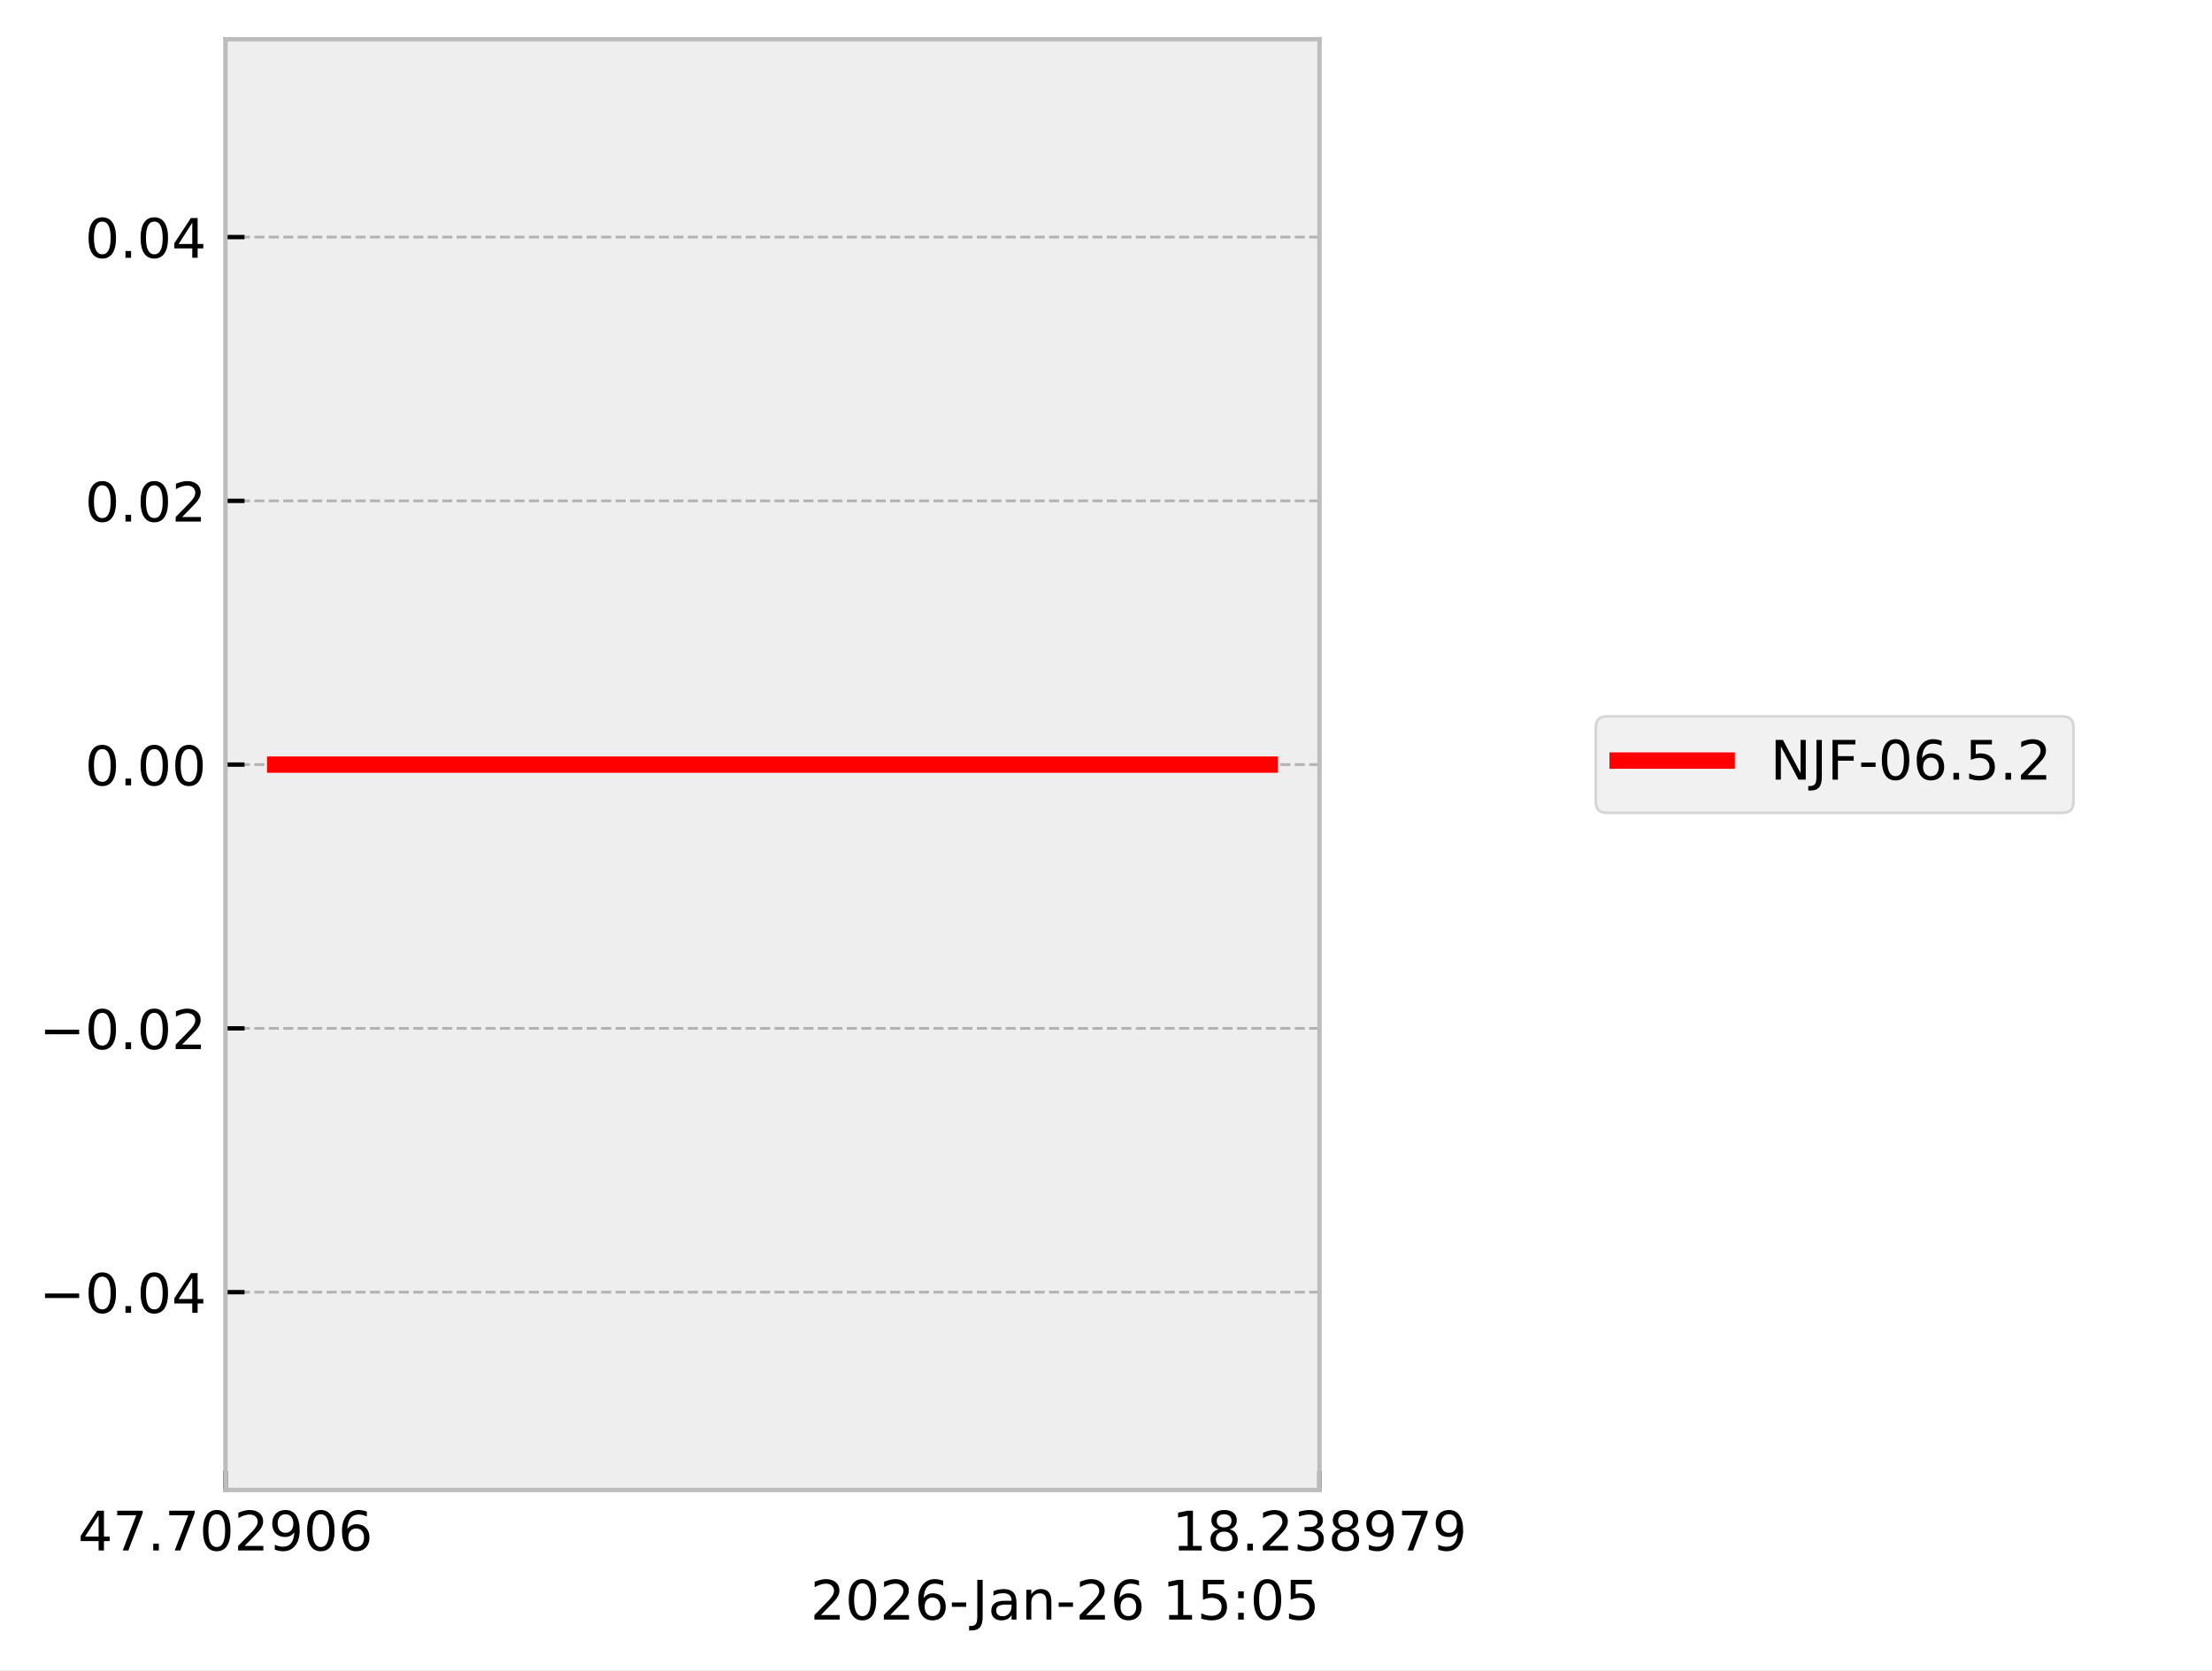
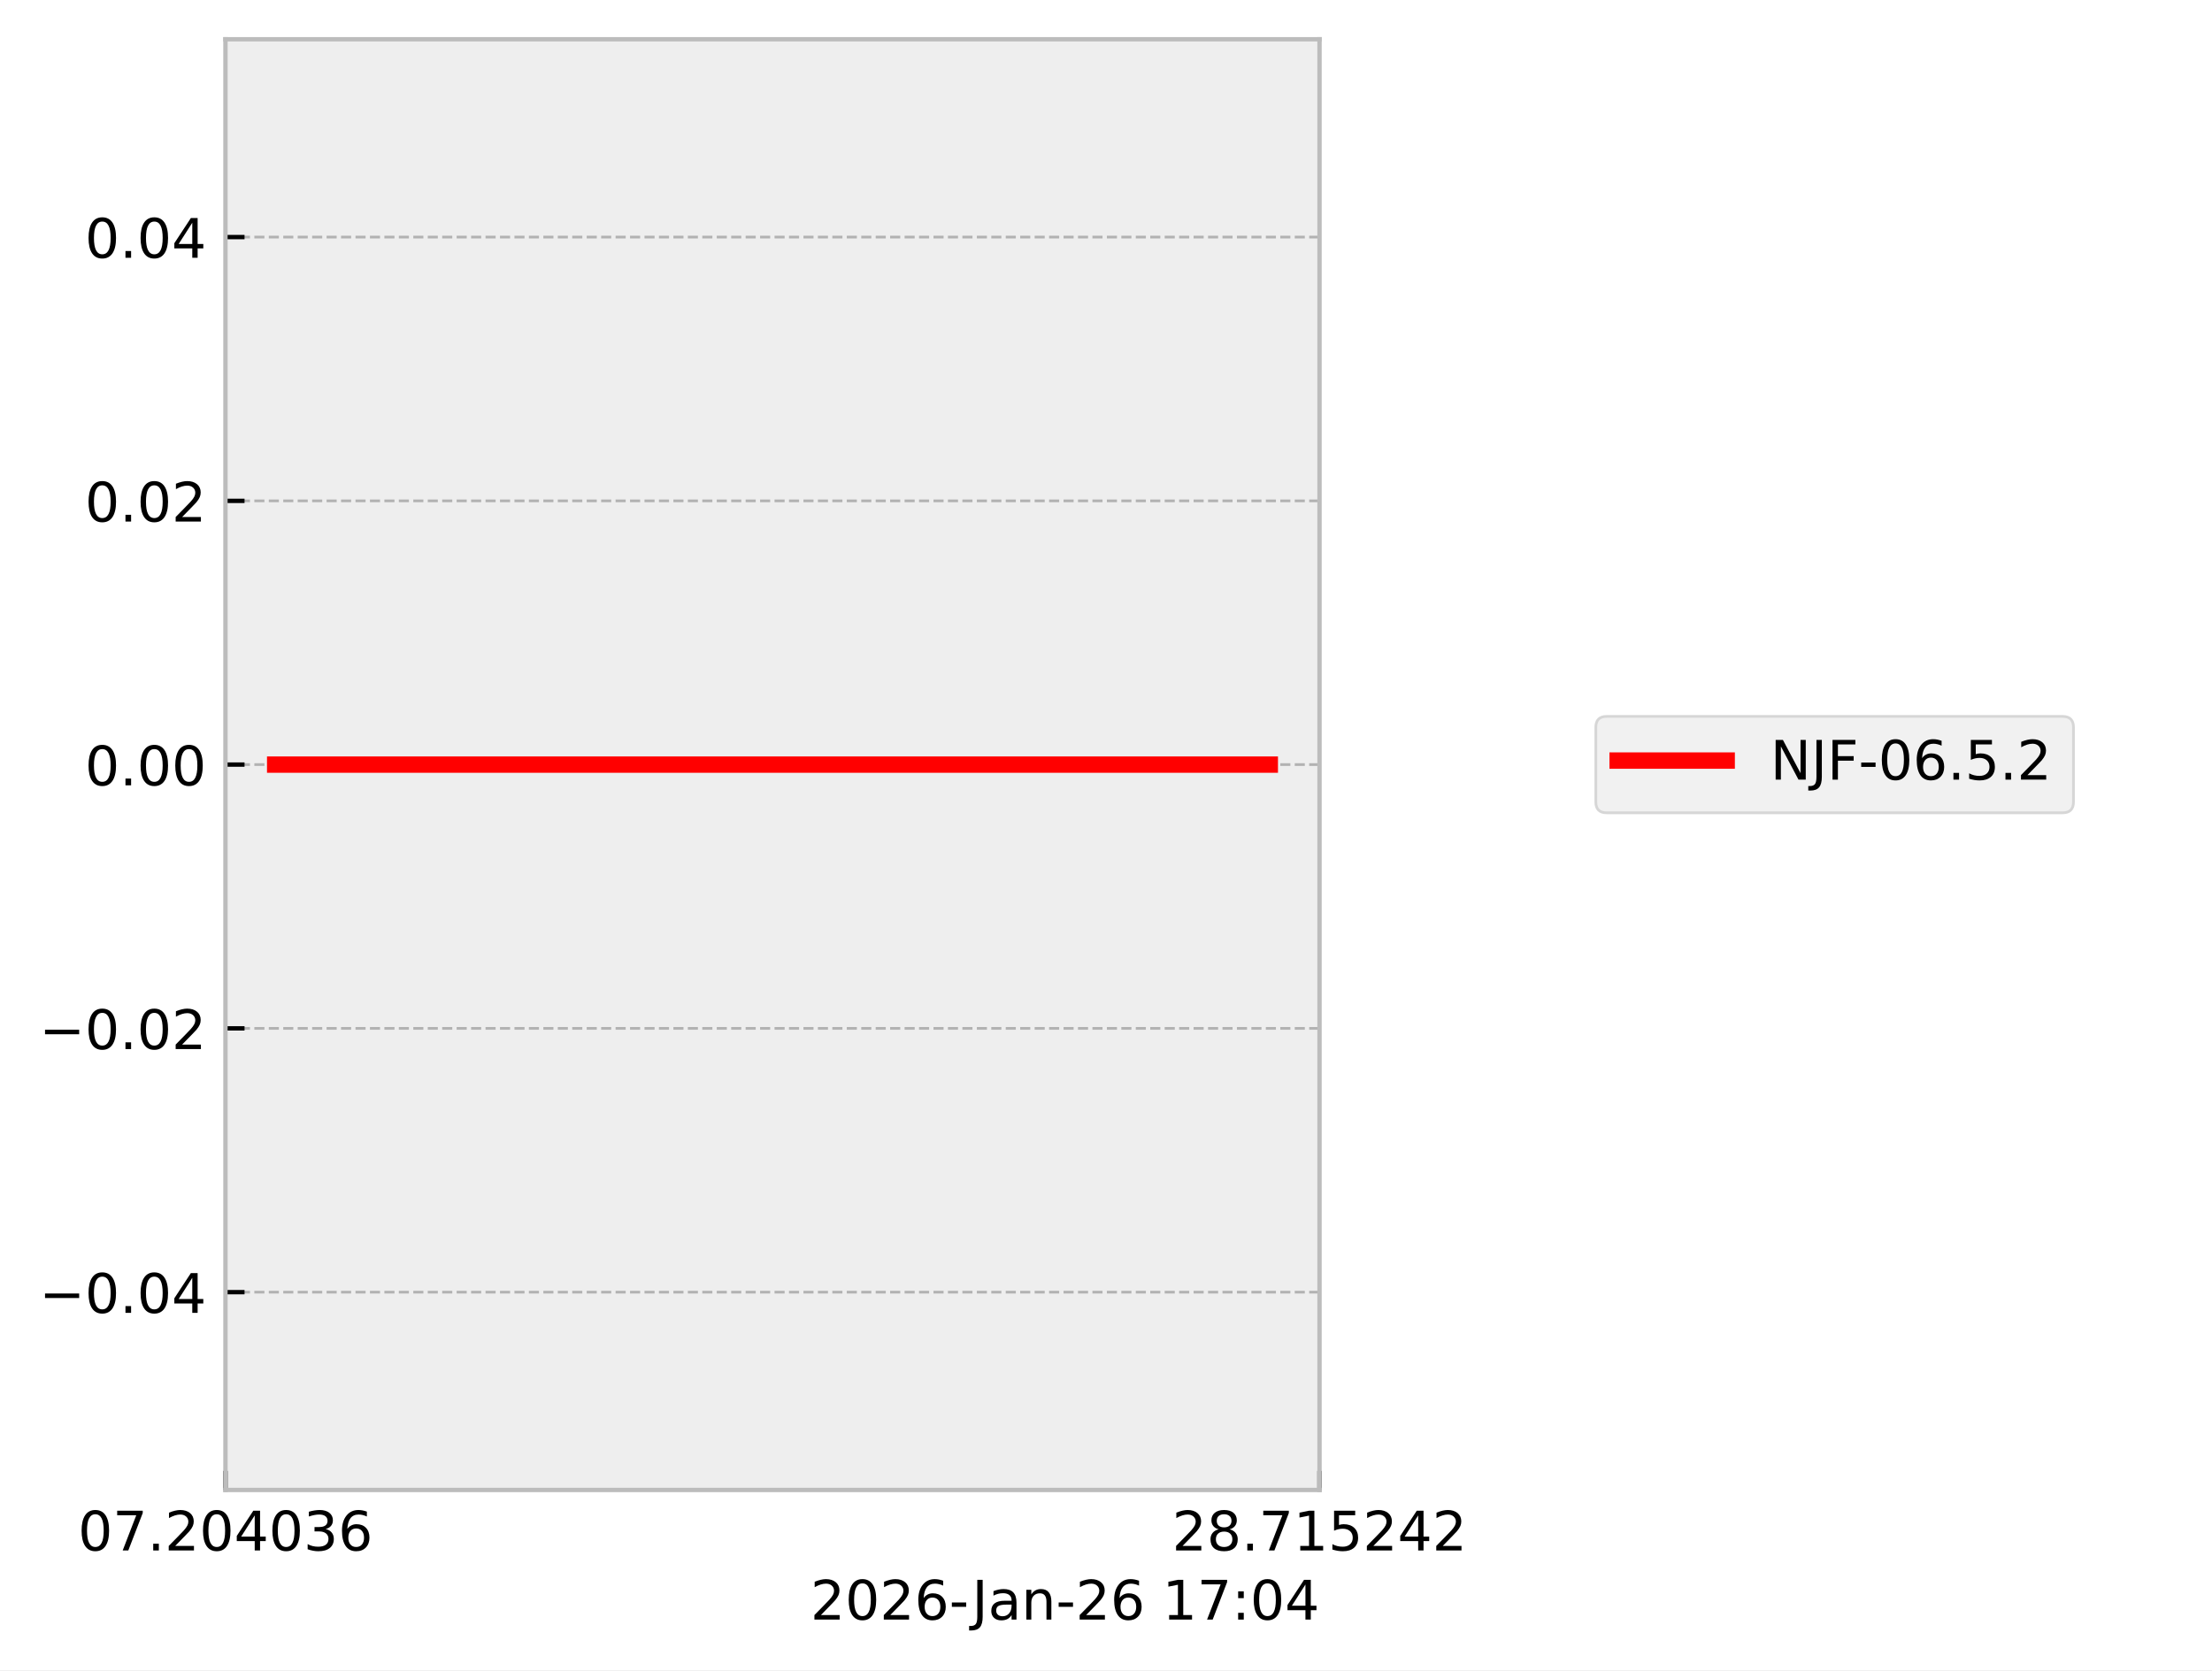
<svg xmlns="http://www.w3.org/2000/svg" xmlns:xlink="http://www.w3.org/1999/xlink" width="405.665pt" height="306.368pt" viewBox="0 0 405.665 306.368" version="1.1">
  <defs>
    <style type="text/css">*{stroke-linejoin: round; stroke-linecap: butt}</style>
  </defs>
  <g id="figure_1">
    <g id="patch_1">
      <path d="M 0 306.368  L 405.665 306.368  L 405.665 0  L 0 0  z " style="fill: #ffffff" />
    </g>
    <g id="axes_1">
      <g id="patch_2">
        <path d="M 41.345 273.312  L 241.991 273.312  L 241.991 7.2  L 41.345 7.2  z " style="fill: #eeeeee" />
      </g>
      <g id="matplotlib.axis_1">
        <g id="xtick_1">
          <g id="line2d_1">
-             <path d="M 41.345 273.312  L 41.345 7.2  " clip-path="url(#pa898a69c96)" style="fill: none; stroke-dasharray: 1.85,0.8; stroke-dashoffset: 0; stroke: #b2b2b2; stroke-width: 0.5" />
+             <path d="M 41.345 273.312  L 41.345 7.2  " clip-path="url(#pb0d46ee2d2)" style="fill: none; stroke-dasharray: 1.85,0.8; stroke-dashoffset: 0; stroke: #b2b2b2; stroke-width: 0.5" />
          </g>
          <g id="line2d_2">
            <defs>
-               <path id="mef0f265275" d="M 0 0  L 0 -3.5  " style="stroke: #000000; stroke-width: 0.8" />
-             </defs>
-             <g>
-               <use xlink:href="#mef0f265275" x="41.345" y="273.312" style="stroke: #000000; stroke-width: 0.8" />
+               <path id="m14ddeff1b6" d="M 0 0  L 0 -3.5  " style="stroke: #000000; stroke-width: 0.8" />
+             </defs>
+             <g>
+               <use xlink:href="#m14ddeff1b6" x="41.345" y="273.312" style="stroke: #000000; stroke-width: 0.8" />
            </g>
          </g>
          <g id="text_1">
            <g transform="translate(14.30625 284.4104) scale(0.1 -0.1)">
              <defs>
-                 <path id="DejaVuSans-34" d="M 2419 4116  L 825 1625  L 2419 1625  L 2419 4116  z M 2253 4666  L 3047 4666  L 3047 1625  L 3713 1625  L 3713 1100  L 3047 1100  L 3047 0  L 2419 0  L 2419 1100  L 313 1100  L 313 1709  L 2253 4666  z " transform="scale(0.015625)" />
+                 <path id="DejaVuSans-30" d="M 2034 4250  Q 1547 4250 1301 3770  Q 1056 3291 1056 2328  Q 1056 1369 1301 889  Q 1547 409 2034 409  Q 2525 409 2770 889  Q 3016 1369 3016 2328  Q 3016 3291 2770 3770  Q 2525 4250 2034 4250  z M 2034 4750  Q 2819 4750 3233 4129  Q 3647 3509 3647 2328  Q 3647 1150 3233 529  Q 2819 -91 2034 -91  Q 1250 -91 836 529  Q 422 1150 422 2328  Q 422 3509 836 4129  Q 1250 4750 2034 4750  z " transform="scale(0.015625)" />
                <path id="DejaVuSans-37" d="M 525 4666  L 3525 4666  L 3525 4397  L 1831 0  L 1172 0  L 2766 4134  L 525 4134  L 525 4666  z " transform="scale(0.015625)" />
                <path id="DejaVuSans-2e" d="M 684 794  L 1344 794  L 1344 0  L 684 0  L 684 794  z " transform="scale(0.015625)" />
-                 <path id="DejaVuSans-30" d="M 2034 4250  Q 1547 4250 1301 3770  Q 1056 3291 1056 2328  Q 1056 1369 1301 889  Q 1547 409 2034 409  Q 2525 409 2770 889  Q 3016 1369 3016 2328  Q 3016 3291 2770 3770  Q 2525 4250 2034 4250  z M 2034 4750  Q 2819 4750 3233 4129  Q 3647 3509 3647 2328  Q 3647 1150 3233 529  Q 2819 -91 2034 -91  Q 1250 -91 836 529  Q 422 1150 422 2328  Q 422 3509 836 4129  Q 1250 4750 2034 4750  z " transform="scale(0.015625)" />
                <path id="DejaVuSans-32" d="M 1228 531  L 3431 531  L 3431 0  L 469 0  L 469 531  Q 828 903 1448 1529  Q 2069 2156 2228 2338  Q 2531 2678 2651 2914  Q 2772 3150 2772 3378  Q 2772 3750 2511 3984  Q 2250 4219 1831 4219  Q 1534 4219 1204 4116  Q 875 4013 500 3803  L 500 4441  Q 881 4594 1212 4672  Q 1544 4750 1819 4750  Q 2544 4750 2975 4387  Q 3406 4025 3406 3419  Q 3406 3131 3298 2873  Q 3191 2616 2906 2266  Q 2828 2175 2409 1742  Q 1991 1309 1228 531  z " transform="scale(0.015625)" />
-                 <path id="DejaVuSans-39" d="M 703 97  L 703 672  Q 941 559 1184 500  Q 1428 441 1663 441  Q 2288 441 2617 861  Q 2947 1281 2994 2138  Q 2813 1869 2534 1725  Q 2256 1581 1919 1581  Q 1219 1581 811 2004  Q 403 2428 403 3163  Q 403 3881 828 4315  Q 1253 4750 1959 4750  Q 2769 4750 3195 4129  Q 3622 3509 3622 2328  Q 3622 1225 3098 567  Q 2575 -91 1691 -91  Q 1453 -91 1209 -44  Q 966 3 703 97  z M 1959 2075  Q 2384 2075 2632 2365  Q 2881 2656 2881 3163  Q 2881 3666 2632 3958  Q 2384 4250 1959 4250  Q 1534 4250 1286 3958  Q 1038 3666 1038 3163  Q 1038 2656 1286 2365  Q 1534 2075 1959 2075  z " transform="scale(0.015625)" />
+                 <path id="DejaVuSans-34" d="M 2419 4116  L 825 1625  L 2419 1625  L 2419 4116  z M 2253 4666  L 3047 4666  L 3047 1625  L 3713 1625  L 3713 1100  L 3047 1100  L 3047 0  L 2419 0  L 2419 1100  L 313 1100  L 313 1709  L 2253 4666  z " transform="scale(0.015625)" />
+                 <path id="DejaVuSans-33" d="M 2597 2516  Q 3050 2419 3304 2112  Q 3559 1806 3559 1356  Q 3559 666 3084 287  Q 2609 -91 1734 -91  Q 1441 -91 1130 -33  Q 819 25 488 141  L 488 750  Q 750 597 1062 519  Q 1375 441 1716 441  Q 2309 441 2620 675  Q 2931 909 2931 1356  Q 2931 1769 2642 2001  Q 2353 2234 1838 2234  L 1294 2234  L 1294 2753  L 1863 2753  Q 2328 2753 2575 2939  Q 2822 3125 2822 3475  Q 2822 3834 2567 4026  Q 2313 4219 1838 4219  Q 1578 4219 1281 4162  Q 984 4106 628 3988  L 628 4550  Q 988 4650 1302 4700  Q 1616 4750 1894 4750  Q 2613 4750 3031 4423  Q 3450 4097 3450 3541  Q 3450 3153 3228 2886  Q 3006 2619 2597 2516  z " transform="scale(0.015625)" />
                <path id="DejaVuSans-36" d="M 2113 2584  Q 1688 2584 1439 2293  Q 1191 2003 1191 1497  Q 1191 994 1439 701  Q 1688 409 2113 409  Q 2538 409 2786 701  Q 3034 994 3034 1497  Q 3034 2003 2786 2293  Q 2538 2584 2113 2584  z M 3366 4563  L 3366 3988  Q 3128 4100 2886 4159  Q 2644 4219 2406 4219  Q 1781 4219 1451 3797  Q 1122 3375 1075 2522  Q 1259 2794 1537 2939  Q 1816 3084 2150 3084  Q 2853 3084 3261 2657  Q 3669 2231 3669 1497  Q 3669 778 3244 343  Q 2819 -91 2113 -91  Q 1303 -91 875 529  Q 447 1150 447 2328  Q 447 3434 972 4092  Q 1497 4750 2381 4750  Q 2619 4750 2861 4703  Q 3103 4656 3366 4563  z " transform="scale(0.015625)" />
              </defs>
-               <use xlink:href="#DejaVuSans-34" />
+               <use xlink:href="#DejaVuSans-30" />
              <use xlink:href="#DejaVuSans-37" transform="translate(63.62305 0)" />
              <use xlink:href="#DejaVuSans-2e" transform="translate(127.2461 0)" />
-               <use xlink:href="#DejaVuSans-37" transform="translate(159.0332 0)" />
+               <use xlink:href="#DejaVuSans-32" transform="translate(159.0332 0)" />
              <use xlink:href="#DejaVuSans-30" transform="translate(222.6562 0)" />
-               <use xlink:href="#DejaVuSans-32" transform="translate(286.2793 0)" />
-               <use xlink:href="#DejaVuSans-39" transform="translate(349.9023 0)" />
-               <use xlink:href="#DejaVuSans-30" transform="translate(413.5254 0)" />
+               <use xlink:href="#DejaVuSans-34" transform="translate(286.2793 0)" />
+               <use xlink:href="#DejaVuSans-30" transform="translate(349.9023 0)" />
+               <use xlink:href="#DejaVuSans-33" transform="translate(413.5254 0)" />
              <use xlink:href="#DejaVuSans-36" transform="translate(477.1484 0)" />
            </g>
          </g>
        </g>
        <g id="xtick_2">
          <g id="line2d_3">
-             <path d="M 241.991 273.312  L 241.991 7.2  " clip-path="url(#pa898a69c96)" style="fill: none; stroke-dasharray: 1.85,0.8; stroke-dashoffset: 0; stroke: #b2b2b2; stroke-width: 0.5" />
+             <path d="M 241.991 273.312  L 241.991 7.2  " clip-path="url(#pb0d46ee2d2)" style="fill: none; stroke-dasharray: 1.85,0.8; stroke-dashoffset: 0; stroke: #b2b2b2; stroke-width: 0.5" />
          </g>
          <g id="line2d_4">
            <g>
-               <use xlink:href="#mef0f265275" x="241.991" y="273.312" style="stroke: #000000; stroke-width: 0.8" />
+               <use xlink:href="#m14ddeff1b6" x="241.991" y="273.312" style="stroke: #000000; stroke-width: 0.8" />
            </g>
          </g>
          <g id="text_2">
            <g transform="translate(214.9522 284.4104) scale(0.1 -0.1)">
              <defs>
+                 <path id="DejaVuSans-38" d="M 2034 2216  Q 1584 2216 1326 1975  Q 1069 1734 1069 1313  Q 1069 891 1326 650  Q 1584 409 2034 409  Q 2484 409 2743 651  Q 3003 894 3003 1313  Q 3003 1734 2745 1975  Q 2488 2216 2034 2216  z M 1403 2484  Q 997 2584 770 2862  Q 544 3141 544 3541  Q 544 4100 942 4425  Q 1341 4750 2034 4750  Q 2731 4750 3128 4425  Q 3525 4100 3525 3541  Q 3525 3141 3298 2862  Q 3072 2584 2669 2484  Q 3125 2378 3379 2068  Q 3634 1759 3634 1313  Q 3634 634 3220 271  Q 2806 -91 2034 -91  Q 1263 -91 848 271  Q 434 634 434 1313  Q 434 1759 690 2068  Q 947 2378 1403 2484  z M 1172 3481  Q 1172 3119 1398 2916  Q 1625 2713 2034 2713  Q 2441 2713 2670 2916  Q 2900 3119 2900 3481  Q 2900 3844 2670 4047  Q 2441 4250 2034 4250  Q 1625 4250 1398 4047  Q 1172 3844 1172 3481  z " transform="scale(0.015625)" />
                <path id="DejaVuSans-31" d="M 794 531  L 1825 531  L 1825 4091  L 703 3866  L 703 4441  L 1819 4666  L 2450 4666  L 2450 531  L 3481 531  L 3481 0  L 794 0  L 794 531  z " transform="scale(0.015625)" />
-                 <path id="DejaVuSans-38" d="M 2034 2216  Q 1584 2216 1326 1975  Q 1069 1734 1069 1313  Q 1069 891 1326 650  Q 1584 409 2034 409  Q 2484 409 2743 651  Q 3003 894 3003 1313  Q 3003 1734 2745 1975  Q 2488 2216 2034 2216  z M 1403 2484  Q 997 2584 770 2862  Q 544 3141 544 3541  Q 544 4100 942 4425  Q 1341 4750 2034 4750  Q 2731 4750 3128 4425  Q 3525 4100 3525 3541  Q 3525 3141 3298 2862  Q 3072 2584 2669 2484  Q 3125 2378 3379 2068  Q 3634 1759 3634 1313  Q 3634 634 3220 271  Q 2806 -91 2034 -91  Q 1263 -91 848 271  Q 434 634 434 1313  Q 434 1759 690 2068  Q 947 2378 1403 2484  z M 1172 3481  Q 1172 3119 1398 2916  Q 1625 2713 2034 2713  Q 2441 2713 2670 2916  Q 2900 3119 2900 3481  Q 2900 3844 2670 4047  Q 2441 4250 2034 4250  Q 1625 4250 1398 4047  Q 1172 3844 1172 3481  z " transform="scale(0.015625)" />
-                 <path id="DejaVuSans-33" d="M 2597 2516  Q 3050 2419 3304 2112  Q 3559 1806 3559 1356  Q 3559 666 3084 287  Q 2609 -91 1734 -91  Q 1441 -91 1130 -33  Q 819 25 488 141  L 488 750  Q 750 597 1062 519  Q 1375 441 1716 441  Q 2309 441 2620 675  Q 2931 909 2931 1356  Q 2931 1769 2642 2001  Q 2353 2234 1838 2234  L 1294 2234  L 1294 2753  L 1863 2753  Q 2328 2753 2575 2939  Q 2822 3125 2822 3475  Q 2822 3834 2567 4026  Q 2313 4219 1838 4219  Q 1578 4219 1281 4162  Q 984 4106 628 3988  L 628 4550  Q 988 4650 1302 4700  Q 1616 4750 1894 4750  Q 2613 4750 3031 4423  Q 3450 4097 3450 3541  Q 3450 3153 3228 2886  Q 3006 2619 2597 2516  z " transform="scale(0.015625)" />
+                 <path id="DejaVuSans-35" d="M 691 4666  L 3169 4666  L 3169 4134  L 1269 4134  L 1269 2991  Q 1406 3038 1543 3061  Q 1681 3084 1819 3084  Q 2600 3084 3056 2656  Q 3513 2228 3513 1497  Q 3513 744 3044 326  Q 2575 -91 1722 -91  Q 1428 -91 1123 -41  Q 819 9 494 109  L 494 744  Q 775 591 1075 516  Q 1375 441 1709 441  Q 2250 441 2565 725  Q 2881 1009 2881 1497  Q 2881 1984 2565 2268  Q 2250 2553 1709 2553  Q 1456 2553 1204 2497  Q 953 2441 691 2322  L 691 4666  z " transform="scale(0.015625)" />
              </defs>
-               <use xlink:href="#DejaVuSans-31" />
+               <use xlink:href="#DejaVuSans-32" />
              <use xlink:href="#DejaVuSans-38" transform="translate(63.62305 0)" />
              <use xlink:href="#DejaVuSans-2e" transform="translate(127.2461 0)" />
-               <use xlink:href="#DejaVuSans-32" transform="translate(159.0332 0)" />
-               <use xlink:href="#DejaVuSans-33" transform="translate(222.6562 0)" />
-               <use xlink:href="#DejaVuSans-38" transform="translate(286.2793 0)" />
-               <use xlink:href="#DejaVuSans-39" transform="translate(349.9023 0)" />
-               <use xlink:href="#DejaVuSans-37" transform="translate(413.5254 0)" />
-               <use xlink:href="#DejaVuSans-39" transform="translate(477.1484 0)" />
+               <use xlink:href="#DejaVuSans-37" transform="translate(159.0332 0)" />
+               <use xlink:href="#DejaVuSans-31" transform="translate(222.6562 0)" />
+               <use xlink:href="#DejaVuSans-35" transform="translate(286.2793 0)" />
+               <use xlink:href="#DejaVuSans-32" transform="translate(349.9023 0)" />
+               <use xlink:href="#DejaVuSans-34" transform="translate(413.5254 0)" />
+               <use xlink:href="#DejaVuSans-32" transform="translate(477.1484 0)" />
            </g>
          </g>
        </g>
        <g id="text_3">
          <g transform="translate(148.6256 297.0886) scale(0.1 -0.1)">
            <defs>
              <path id="DejaVuSans-2d" d="M 313 2009  L 1997 2009  L 1997 1497  L 313 1497  L 313 2009  z " transform="scale(0.015625)" />
              <path id="DejaVuSans-4a" d="M 628 4666  L 1259 4666  L 1259 325  Q 1259 -519 939 -900  Q 619 -1281 -91 -1281  L -331 -1281  L -331 -750  L -134 -750  Q 284 -750 456 -515  Q 628 -281 628 325  L 628 4666  z " transform="scale(0.015625)" />
              <path id="DejaVuSans-61" d="M 2194 1759  Q 1497 1759 1228 1600  Q 959 1441 959 1056  Q 959 750 1161 570  Q 1363 391 1709 391  Q 2188 391 2477 730  Q 2766 1069 2766 1631  L 2766 1759  L 2194 1759  z M 3341 1997  L 3341 0  L 2766 0  L 2766 531  Q 2569 213 2275 61  Q 1981 -91 1556 -91  Q 1019 -91 701 211  Q 384 513 384 1019  Q 384 1609 779 1909  Q 1175 2209 1959 2209  L 2766 2209  L 2766 2266  Q 2766 2663 2505 2880  Q 2244 3097 1772 3097  Q 1472 3097 1187 3025  Q 903 2953 641 2809  L 641 3341  Q 956 3463 1253 3523  Q 1550 3584 1831 3584  Q 2591 3584 2966 3190  Q 3341 2797 3341 1997  z " transform="scale(0.015625)" />
              <path id="DejaVuSans-6e" d="M 3513 2113  L 3513 0  L 2938 0  L 2938 2094  Q 2938 2591 2744 2837  Q 2550 3084 2163 3084  Q 1697 3084 1428 2787  Q 1159 2491 1159 1978  L 1159 0  L 581 0  L 581 3500  L 1159 3500  L 1159 2956  Q 1366 3272 1645 3428  Q 1925 3584 2291 3584  Q 2894 3584 3203 3211  Q 3513 2838 3513 2113  z " transform="scale(0.015625)" />
              <path id="DejaVuSans-20" transform="scale(0.015625)" />
-               <path id="DejaVuSans-35" d="M 691 4666  L 3169 4666  L 3169 4134  L 1269 4134  L 1269 2991  Q 1406 3038 1543 3061  Q 1681 3084 1819 3084  Q 2600 3084 3056 2656  Q 3513 2228 3513 1497  Q 3513 744 3044 326  Q 2575 -91 1722 -91  Q 1428 -91 1123 -41  Q 819 9 494 109  L 494 744  Q 775 591 1075 516  Q 1375 441 1709 441  Q 2250 441 2565 725  Q 2881 1009 2881 1497  Q 2881 1984 2565 2268  Q 2250 2553 1709 2553  Q 1456 2553 1204 2497  Q 953 2441 691 2322  L 691 4666  z " transform="scale(0.015625)" />
              <path id="DejaVuSans-3a" d="M 750 794  L 1409 794  L 1409 0  L 750 0  L 750 794  z M 750 3309  L 1409 3309  L 1409 2516  L 750 2516  L 750 3309  z " transform="scale(0.015625)" />
            </defs>
            <use xlink:href="#DejaVuSans-32" />
            <use xlink:href="#DejaVuSans-30" transform="translate(63.62305 0)" />
            <use xlink:href="#DejaVuSans-32" transform="translate(127.2461 0)" />
            <use xlink:href="#DejaVuSans-36" transform="translate(190.8691 0)" />
            <use xlink:href="#DejaVuSans-2d" transform="translate(254.4922 0)" />
            <use xlink:href="#DejaVuSans-4a" transform="translate(296.2012 0)" />
            <use xlink:href="#DejaVuSans-61" transform="translate(325.6934 0)" />
            <use xlink:href="#DejaVuSans-6e" transform="translate(386.9727 0)" />
            <use xlink:href="#DejaVuSans-2d" transform="translate(450.3516 0)" />
            <use xlink:href="#DejaVuSans-32" transform="translate(486.4355 0)" />
            <use xlink:href="#DejaVuSans-36" transform="translate(550.0586 0)" />
            <use xlink:href="#DejaVuSans-20" transform="translate(613.6816 0)" />
            <use xlink:href="#DejaVuSans-31" transform="translate(645.4688 0)" />
-             <use xlink:href="#DejaVuSans-35" transform="translate(709.0918 0)" />
+             <use xlink:href="#DejaVuSans-37" transform="translate(709.0918 0)" />
            <use xlink:href="#DejaVuSans-3a" transform="translate(772.7148 0)" />
            <use xlink:href="#DejaVuSans-30" transform="translate(806.4062 0)" />
-             <use xlink:href="#DejaVuSans-35" transform="translate(870.0293 0)" />
+             <use xlink:href="#DejaVuSans-34" transform="translate(870.0293 0)" />
          </g>
        </g>
      </g>
      <g id="matplotlib.axis_2">
        <g id="ytick_1">
          <g id="line2d_5">
-             <path d="M 41.345 237.024  L 241.991 237.024  " clip-path="url(#pa898a69c96)" style="fill: none; stroke-dasharray: 1.85,0.8; stroke-dashoffset: 0; stroke: #b2b2b2; stroke-width: 0.5" />
+             <path d="M 41.345 237.024  L 241.991 237.024  " clip-path="url(#pb0d46ee2d2)" style="fill: none; stroke-dasharray: 1.85,0.8; stroke-dashoffset: 0; stroke: #b2b2b2; stroke-width: 0.5" />
          </g>
          <g id="line2d_6">
            <defs>
-               <path id="m0e9b7b6779" d="M 0 0  L 3.5 0  " style="stroke: #000000; stroke-width: 0.8" />
-             </defs>
-             <g>
-               <use xlink:href="#m0e9b7b6779" x="41.345" y="237.024" style="stroke: #000000; stroke-width: 0.8" />
+               <path id="ma2ab0ca2d4" d="M 0 0  L 3.5 0  " style="stroke: #000000; stroke-width: 0.8" />
+             </defs>
+             <g>
+               <use xlink:href="#ma2ab0ca2d4" x="41.345" y="237.024" style="stroke: #000000; stroke-width: 0.8" />
            </g>
          </g>
          <g id="text_4">
            <g transform="translate(7.2 240.8232) scale(0.1 -0.1)">
              <defs>
                <path id="DejaVuSans-2212" d="M 678 2272  L 4684 2272  L 4684 1741  L 678 1741  L 678 2272  z " transform="scale(0.015625)" />
              </defs>
              <use xlink:href="#DejaVuSans-2212" />
              <use xlink:href="#DejaVuSans-30" transform="translate(83.78906 0)" />
              <use xlink:href="#DejaVuSans-2e" transform="translate(147.4121 0)" />
              <use xlink:href="#DejaVuSans-30" transform="translate(179.1992 0)" />
              <use xlink:href="#DejaVuSans-34" transform="translate(242.8223 0)" />
            </g>
          </g>
        </g>
        <g id="ytick_2">
          <g id="line2d_7">
-             <path d="M 41.345 188.64  L 241.991 188.64  " clip-path="url(#pa898a69c96)" style="fill: none; stroke-dasharray: 1.85,0.8; stroke-dashoffset: 0; stroke: #b2b2b2; stroke-width: 0.5" />
+             <path d="M 41.345 188.64  L 241.991 188.64  " clip-path="url(#pb0d46ee2d2)" style="fill: none; stroke-dasharray: 1.85,0.8; stroke-dashoffset: 0; stroke: #b2b2b2; stroke-width: 0.5" />
          </g>
          <g id="line2d_8">
            <g>
-               <use xlink:href="#m0e9b7b6779" x="41.345" y="188.64" style="stroke: #000000; stroke-width: 0.8" />
+               <use xlink:href="#ma2ab0ca2d4" x="41.345" y="188.64" style="stroke: #000000; stroke-width: 0.8" />
            </g>
          </g>
          <g id="text_5">
            <g transform="translate(7.2 192.4392) scale(0.1 -0.1)">
              <use xlink:href="#DejaVuSans-2212" />
              <use xlink:href="#DejaVuSans-30" transform="translate(83.78906 0)" />
              <use xlink:href="#DejaVuSans-2e" transform="translate(147.4121 0)" />
              <use xlink:href="#DejaVuSans-30" transform="translate(179.1992 0)" />
              <use xlink:href="#DejaVuSans-32" transform="translate(242.8223 0)" />
            </g>
          </g>
        </g>
        <g id="ytick_3">
          <g id="line2d_9">
-             <path d="M 41.345 140.256  L 241.991 140.256  " clip-path="url(#pa898a69c96)" style="fill: none; stroke-dasharray: 1.85,0.8; stroke-dashoffset: 0; stroke: #b2b2b2; stroke-width: 0.5" />
+             <path d="M 41.345 140.256  L 241.991 140.256  " clip-path="url(#pb0d46ee2d2)" style="fill: none; stroke-dasharray: 1.85,0.8; stroke-dashoffset: 0; stroke: #b2b2b2; stroke-width: 0.5" />
          </g>
          <g id="line2d_10">
            <g>
-               <use xlink:href="#m0e9b7b6779" x="41.345" y="140.256" style="stroke: #000000; stroke-width: 0.8" />
+               <use xlink:href="#ma2ab0ca2d4" x="41.345" y="140.256" style="stroke: #000000; stroke-width: 0.8" />
            </g>
          </g>
          <g id="text_6">
            <g transform="translate(15.57969 144.0552) scale(0.1 -0.1)">
              <use xlink:href="#DejaVuSans-30" />
              <use xlink:href="#DejaVuSans-2e" transform="translate(63.62305 0)" />
              <use xlink:href="#DejaVuSans-30" transform="translate(95.41016 0)" />
              <use xlink:href="#DejaVuSans-30" transform="translate(159.0332 0)" />
            </g>
          </g>
        </g>
        <g id="ytick_4">
          <g id="line2d_11">
-             <path d="M 41.345 91.872  L 241.991 91.872  " clip-path="url(#pa898a69c96)" style="fill: none; stroke-dasharray: 1.85,0.8; stroke-dashoffset: 0; stroke: #b2b2b2; stroke-width: 0.5" />
+             <path d="M 41.345 91.872  L 241.991 91.872  " clip-path="url(#pb0d46ee2d2)" style="fill: none; stroke-dasharray: 1.85,0.8; stroke-dashoffset: 0; stroke: #b2b2b2; stroke-width: 0.5" />
          </g>
          <g id="line2d_12">
            <g>
-               <use xlink:href="#m0e9b7b6779" x="41.345" y="91.872" style="stroke: #000000; stroke-width: 0.8" />
+               <use xlink:href="#ma2ab0ca2d4" x="41.345" y="91.872" style="stroke: #000000; stroke-width: 0.8" />
            </g>
          </g>
          <g id="text_7">
            <g transform="translate(15.57969 95.67122) scale(0.1 -0.1)">
              <use xlink:href="#DejaVuSans-30" />
              <use xlink:href="#DejaVuSans-2e" transform="translate(63.62305 0)" />
              <use xlink:href="#DejaVuSans-30" transform="translate(95.41016 0)" />
              <use xlink:href="#DejaVuSans-32" transform="translate(159.0332 0)" />
            </g>
          </g>
        </g>
        <g id="ytick_5">
          <g id="line2d_13">
-             <path d="M 41.345 43.488  L 241.991 43.488  " clip-path="url(#pa898a69c96)" style="fill: none; stroke-dasharray: 1.85,0.8; stroke-dashoffset: 0; stroke: #b2b2b2; stroke-width: 0.5" />
+             <path d="M 41.345 43.488  L 241.991 43.488  " clip-path="url(#pb0d46ee2d2)" style="fill: none; stroke-dasharray: 1.85,0.8; stroke-dashoffset: 0; stroke: #b2b2b2; stroke-width: 0.5" />
          </g>
          <g id="line2d_14">
            <g>
-               <use xlink:href="#m0e9b7b6779" x="41.345" y="43.488" style="stroke: #000000; stroke-width: 0.8" />
+               <use xlink:href="#ma2ab0ca2d4" x="41.345" y="43.488" style="stroke: #000000; stroke-width: 0.8" />
            </g>
          </g>
          <g id="text_8">
            <g transform="translate(15.57969 47.28722) scale(0.1 -0.1)">
              <use xlink:href="#DejaVuSans-30" />
              <use xlink:href="#DejaVuSans-2e" transform="translate(63.62305 0)" />
              <use xlink:href="#DejaVuSans-30" transform="translate(95.41016 0)" />
              <use xlink:href="#DejaVuSans-34" transform="translate(159.0332 0)" />
            </g>
          </g>
        </g>
      </g>
      <g id="line2d_15">
-         <path d="M 50.466 140.256  L 53.784 140.256  L 221.621 140.256  L 227.146 140.256  L 232.779 140.256  L 232.871 140.256  " clip-path="url(#pa898a69c96)" style="fill: none; stroke: #ff0000; stroke-width: 3; stroke-linecap: square" />
+         <path d="M 50.466 140.256  L 53.702 140.256  L 217.386 140.256  L 222.775 140.256  L 228.268 140.256  L 232.751 140.256  L 232.871 140.256  " clip-path="url(#pb0d46ee2d2)" style="fill: none; stroke: #ff0000; stroke-width: 3; stroke-linecap: square" />
      </g>
      <g id="patch_3">
        <path d="M 41.345 273.312  L 41.345 7.2  " style="fill: none; stroke: #bcbcbc; stroke-width: 0.8; stroke-linejoin: miter; stroke-linecap: square" />
      </g>
      <g id="patch_4">
        <path d="M 241.991 273.312  L 241.991 7.2  " style="fill: none; stroke: #bcbcbc; stroke-width: 0.8; stroke-linejoin: miter; stroke-linecap: square" />
      </g>
      <g id="patch_5">
        <path d="M 41.345 273.312  L 241.991 273.312  " style="fill: none; stroke: #bcbcbc; stroke-width: 0.8; stroke-linejoin: miter; stroke-linecap: square" />
      </g>
      <g id="patch_6">
        <path d="M 41.345 7.2  L 241.991 7.2  " style="fill: none; stroke: #bcbcbc; stroke-width: 0.8; stroke-linejoin: miter; stroke-linecap: square" />
      </g>
    </g>
    <g id="axes_2">
      <g id="legend_1">
        <g id="patch_7">
          <path d="M 294.663 149.095  L 378.259 149.095  Q 380.259 149.095 380.259 147.095  L 380.259 133.417  Q 380.259 131.417 378.259 131.417  L 294.663 131.417  Q 292.663 131.417 292.663 133.417  L 292.663 147.095  Q 292.663 149.095 294.663 149.095  z " style="fill: #eeeeee; opacity: 0.8; stroke: #cccccc; stroke-width: 0.5; stroke-linejoin: miter" />
        </g>
        <g id="line2d_16">
          <path d="M 296.663 139.515  L 306.663 139.515  L 316.663 139.515  " style="fill: none; stroke: #ff0000; stroke-width: 3; stroke-linecap: square" />
        </g>
        <g id="text_9">
          <g transform="translate(324.6626 143.0154) scale(0.1 -0.1)">
            <defs>
              <path id="DejaVuSans-4e" d="M 628 4666  L 1478 4666  L 3547 763  L 3547 4666  L 4159 4666  L 4159 0  L 3309 0  L 1241 3903  L 1241 0  L 628 0  L 628 4666  z " transform="scale(0.015625)" />
              <path id="DejaVuSans-46" d="M 628 4666  L 3309 4666  L 3309 4134  L 1259 4134  L 1259 2759  L 3109 2759  L 3109 2228  L 1259 2228  L 1259 0  L 628 0  L 628 4666  z " transform="scale(0.015625)" />
            </defs>
            <use xlink:href="#DejaVuSans-4e" />
            <use xlink:href="#DejaVuSans-4a" transform="translate(74.80469 0)" />
            <use xlink:href="#DejaVuSans-46" transform="translate(104.2969 0)" />
            <use xlink:href="#DejaVuSans-2d" transform="translate(161.8164 0)" />
            <use xlink:href="#DejaVuSans-30" transform="translate(197.9004 0)" />
            <use xlink:href="#DejaVuSans-36" transform="translate(261.5234 0)" />
            <use xlink:href="#DejaVuSans-2e" transform="translate(325.1465 0)" />
            <use xlink:href="#DejaVuSans-35" transform="translate(356.9336 0)" />
            <use xlink:href="#DejaVuSans-2e" transform="translate(420.5566 0)" />
            <use xlink:href="#DejaVuSans-32" transform="translate(452.3438 0)" />
          </g>
        </g>
      </g>
    </g>
  </g>
  <defs>
-     <clipPath id="pa898a69c96">
+     <clipPath id="pb0d46ee2d2">
      <rect x="41.345" y="7.2" width="200.646" height="266.112" />
    </clipPath>
  </defs>
</svg>
